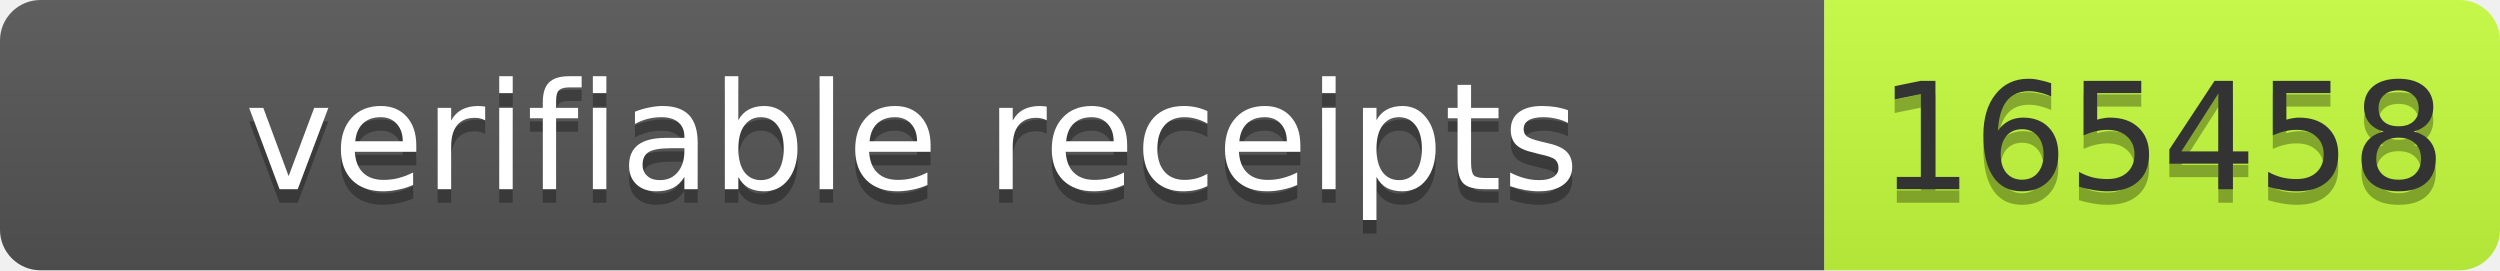
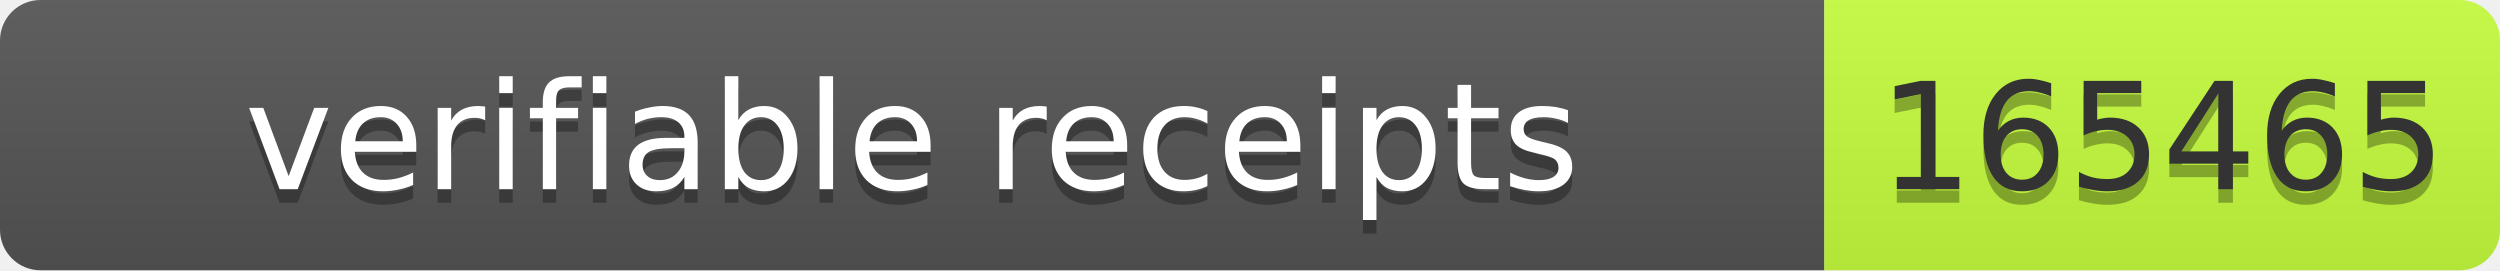
- <svg xmlns="http://www.w3.org/2000/svg" width="185" height="20" role="img" aria-label="verifiable receipts: 165458">
+ <svg xmlns="http://www.w3.org/2000/svg" width="185" height="20" role="img" aria-label="verifiable receipts: 165465">
  <linearGradient id="s" x2="0" y2="100%">
    <stop offset="0" stop-color="#bbb" stop-opacity=".1" />
    <stop offset="1" stop-opacity=".1" />
  </linearGradient>
  <clipPath id="r">
    <rect width="185" height="20" rx="3" fill="#fff" />
  </clipPath>
  <g clip-path="url(#r)">
    <rect width="135" height="20" fill="#555" />
    <rect x="135" width="50" height="20" fill="#c6ff3d" />
    <rect width="185" height="20" fill="url(#s)" />
  </g>
  <g font-family="Verdana,Geneva,DejaVu Sans,sans-serif" font-size="11">
    <text text-anchor="middle" x="67.5" y="15" fill="#010101" fill-opacity=".3" textLength="125">verifiable receipts</text>
    <text text-anchor="middle" x="67.5" y="14" fill="#fff" textLength="125">verifiable receipts</text>
-     <text text-anchor="middle" x="160" y="15" fill="#010101" fill-opacity=".3" textLength="40">165458</text>
-     <text text-anchor="middle" x="160" y="14" fill="#333" textLength="40">165458</text>
+     <text text-anchor="middle" x="160" y="15" fill="#010101" fill-opacity=".3" textLength="40">165465</text>
+     <text text-anchor="middle" x="160" y="14" fill="#333" textLength="40">165465</text>
  </g>
</svg>
